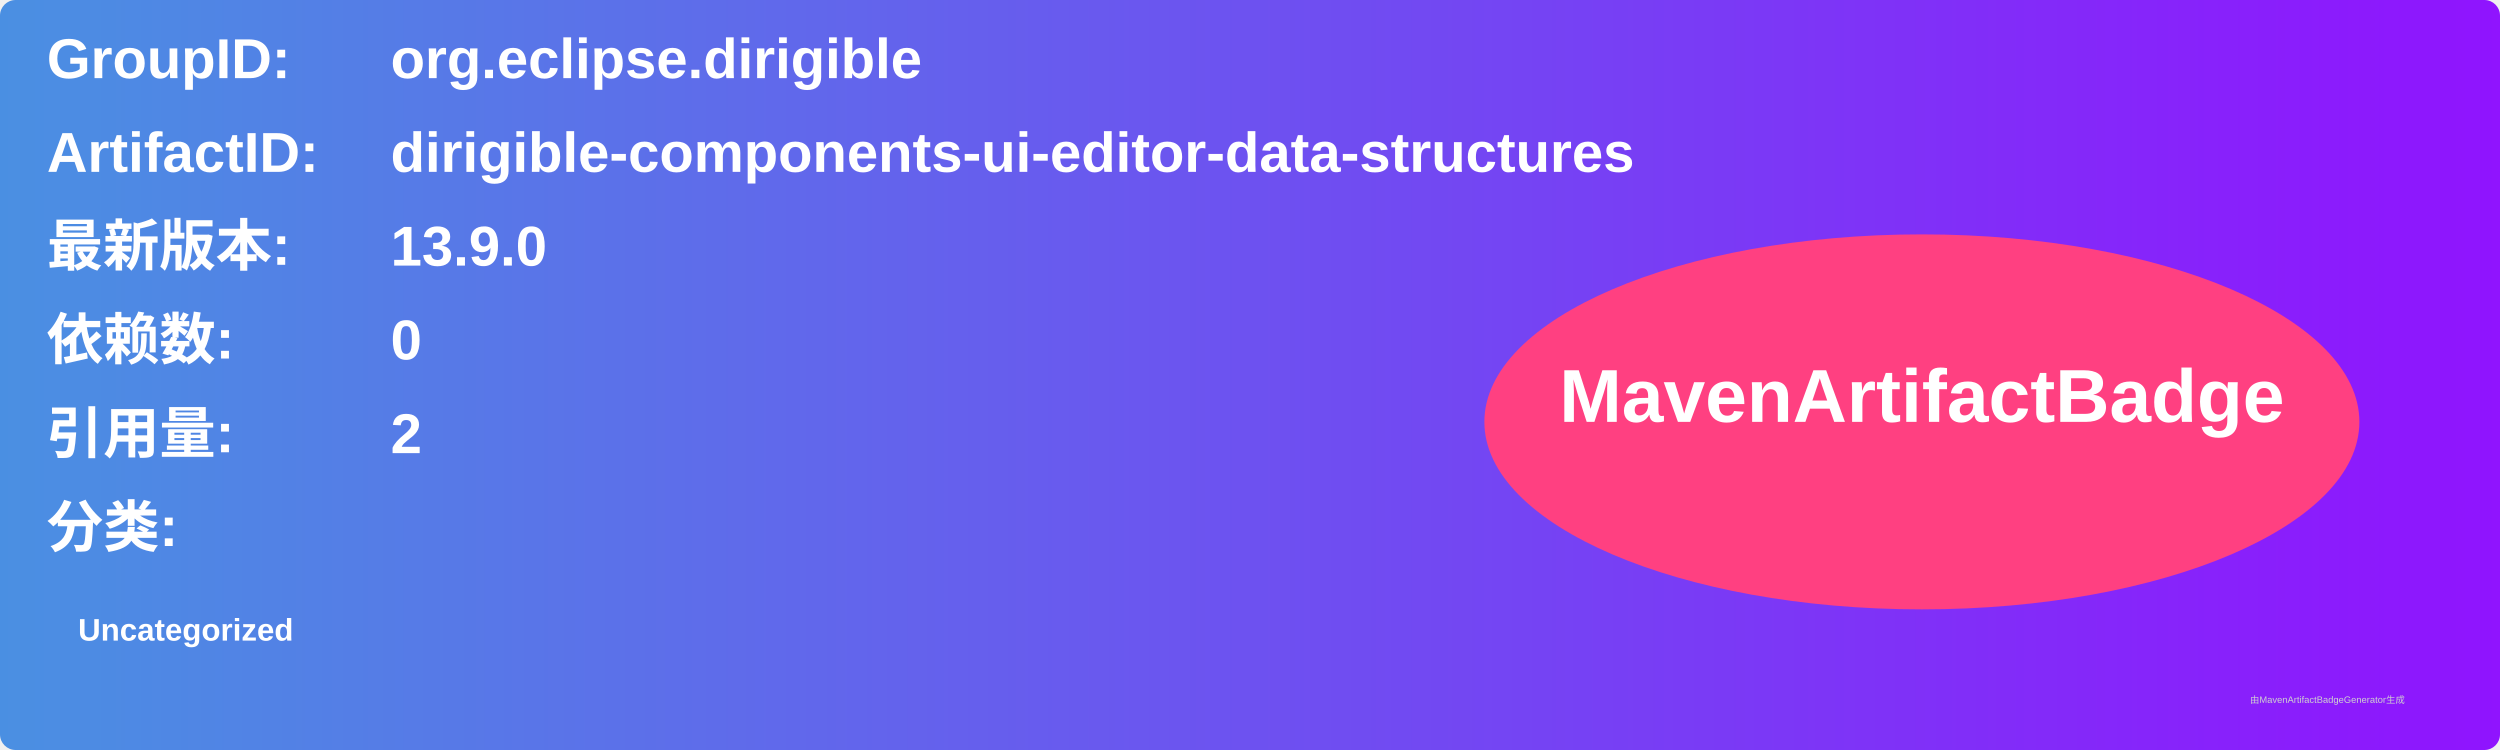
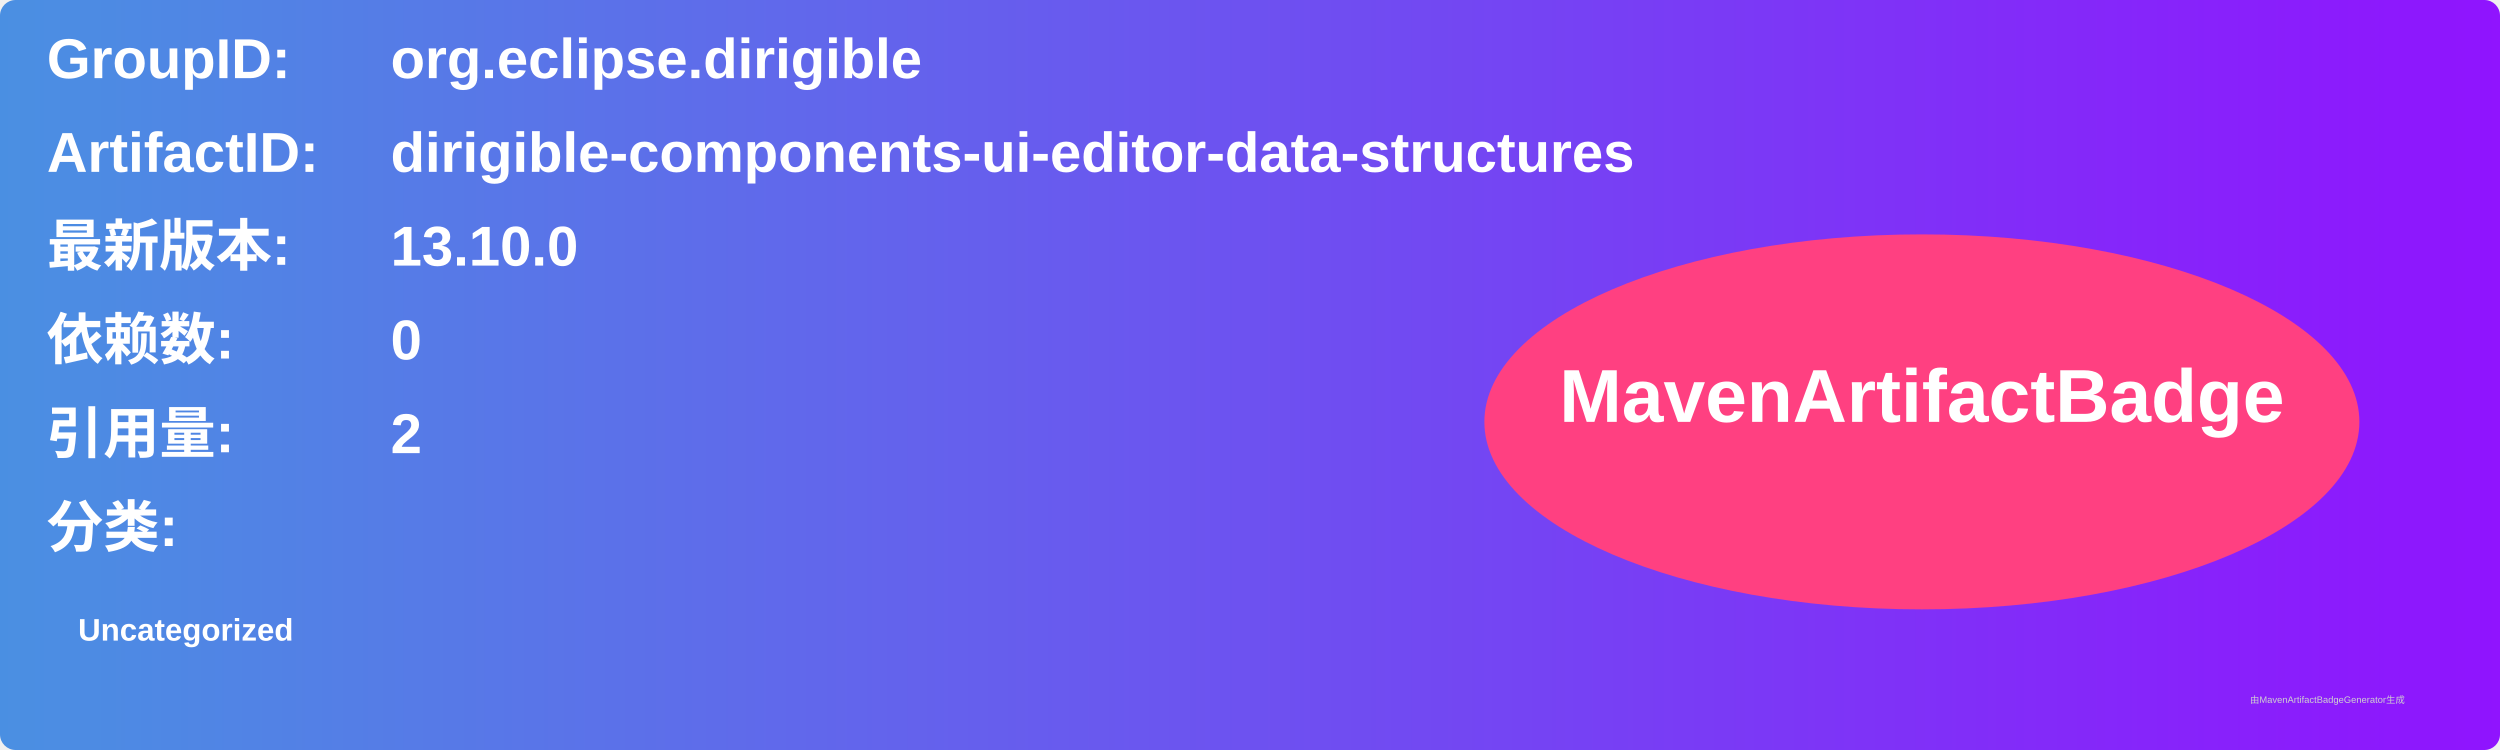
<svg xmlns="http://www.w3.org/2000/svg" width="800" height="240" viewBox="0 0 800 240">
  <linearGradient id="grad" x1="0%" y1="0%" x2="100%" y2="0%">
    <stop offset="0%" stop-color="#4a90e2" />
    <stop offset="100%" stop-color="#9013fe" />
  </linearGradient>
  <rect width="100%" height="100%" rx="5" ry="5" fill="url(#grad)" />
  <g transform="translate(15, 15)">
    <text x="0" y="10" font-family="Arial" font-size="18" fill="white" font-weight="bold" width="260">GroupID:</text>
    <text x="110" y="10" font-family="Arial" font-size="18" fill="white" font-weight="bold" width="460">org.eclipse.dirigible</text>
    <text x="0" y="40" font-family="Arial" font-size="18" fill="white" font-weight="bold" width="260">ArtifactID:</text>
    <text x="110" y="40" font-family="Arial" font-size="18" fill="white" font-weight="bold" width="460">dirigible-components-ui-editor-data-structures</text>
    <text x="0" y="70" font-family="Arial" font-size="18" fill="white" font-weight="bold">最新版本:</text>
    <text x="110" y="70" font-family="Arial" font-size="18" fill="white" font-weight="bold">
-       <tspan font-weight="bold">13.9.0</tspan>
+       <tspan font-weight="bold">13.10.0</tspan>
    </text>
    <text x="0" y="100" font-family="Arial" font-size="18" fill="white" font-weight="bold">依赖数: </text>
    <text x="110" y="100" font-family="Arial" font-size="18" fill="white">
      <tspan font-weight="bold">0</tspan>
    </text>
    <text x="0" y="130" font-family="Arial" font-size="18" fill="white" font-weight="bold">引用量: </text>
    <text x="110" y="130" font-family="Arial" font-size="18" fill="white">
      <tspan font-weight="bold">2</tspan>
    </text>
    <text x="0" y="160" font-family="Arial" font-size="18" fill="white" font-weight="bold">分类:</text>
    <text x="10" y="190" font-family="Arial" font-size="10" fill="white">
      <tspan font-weight="bold">Uncategorized</tspan>
    </text>
    <ellipse cx="600" cy="120" rx="140" ry="60" fill="#ff4081" />
    <text x="600" y="120" text-anchor="middle" font-family="Arial" font-size="24" fill="white" font-weight="bold">MavenArtifactBadge</text>
  </g>
  <text x="720" y="225" font-family="Arial" font-size="3" fill="#d0d0d0">由MavenArtifactBadgeGenerator生成</text>
</svg>
